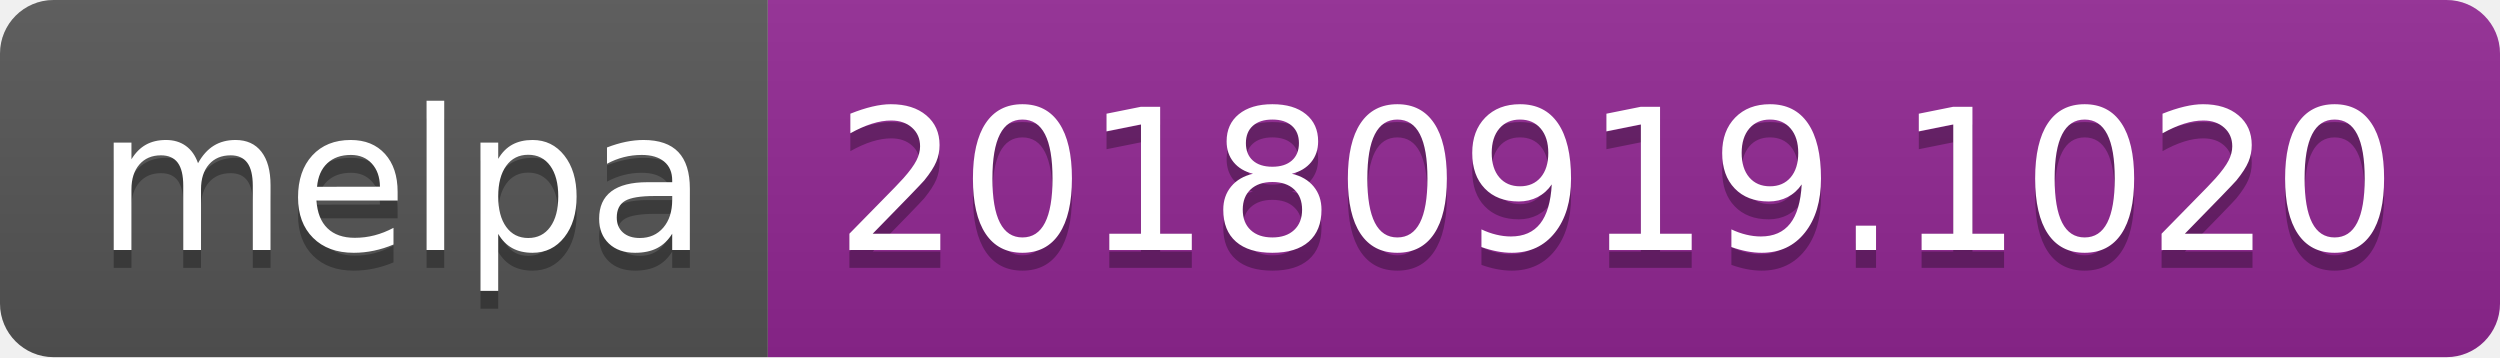
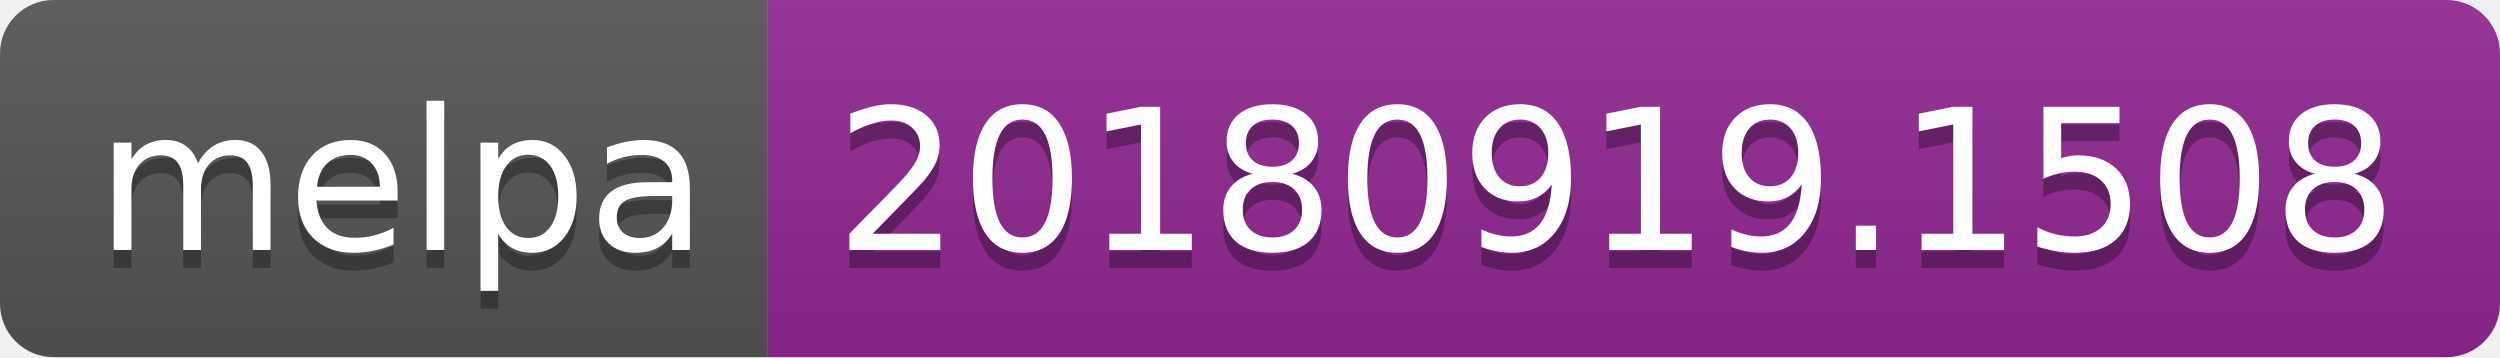
<svg xmlns="http://www.w3.org/2000/svg" width="140" height="20">
  <linearGradient id="b" x2="0" y2="100%">
    <stop offset="0" stop-color="#bbb" stop-opacity=".1" />
    <stop offset="1" stop-opacity=".1" />
  </linearGradient>
  <clipPath id="a">
    <rect width="140" height="20" rx="3" fill="#fff" />
  </clipPath>
  <g clip-path="url(#a)">
    <path fill="#555" d="M0 0h43v20H0z" />
    <path fill="#922793" d="M43 0h97v20H43z" />
    <path fill="url(#b)" d="M0 0h140v20H0z" />
  </g>
  <g fill="#fff" text-anchor="middle" font-family="DejaVu Sans,Verdana,Geneva,sans-serif" font-size="110">
    <text x="225" y="150" fill="#010101" fill-opacity=".3" transform="scale(.1)" textLength="330">melpa</text>
    <text x="225" y="140" transform="scale(.1)" textLength="330">melpa</text>
-     <text x="905" y="150" fill="#010101" fill-opacity=".3" transform="scale(.1)" textLength="870">20180919.1020</text>
-     <text x="905" y="140" transform="scale(.1)" textLength="870">20180919.1020</text>
+     <text x="905" y="150" fill="#010101" fill-opacity=".3" transform="scale(.1)" textLength="870">20180919.1508</text>
+     <text x="905" y="140" transform="scale(.1)" textLength="870">20180919.1508</text>
  </g>
</svg>
